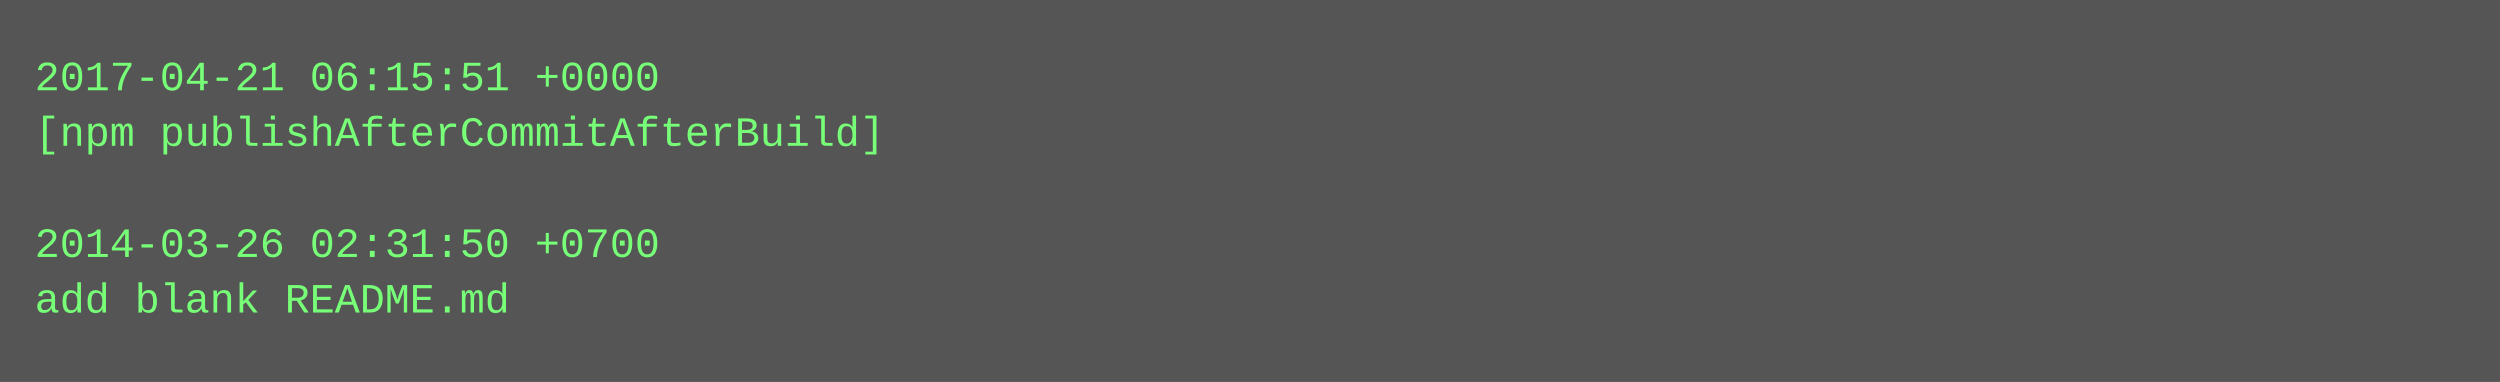
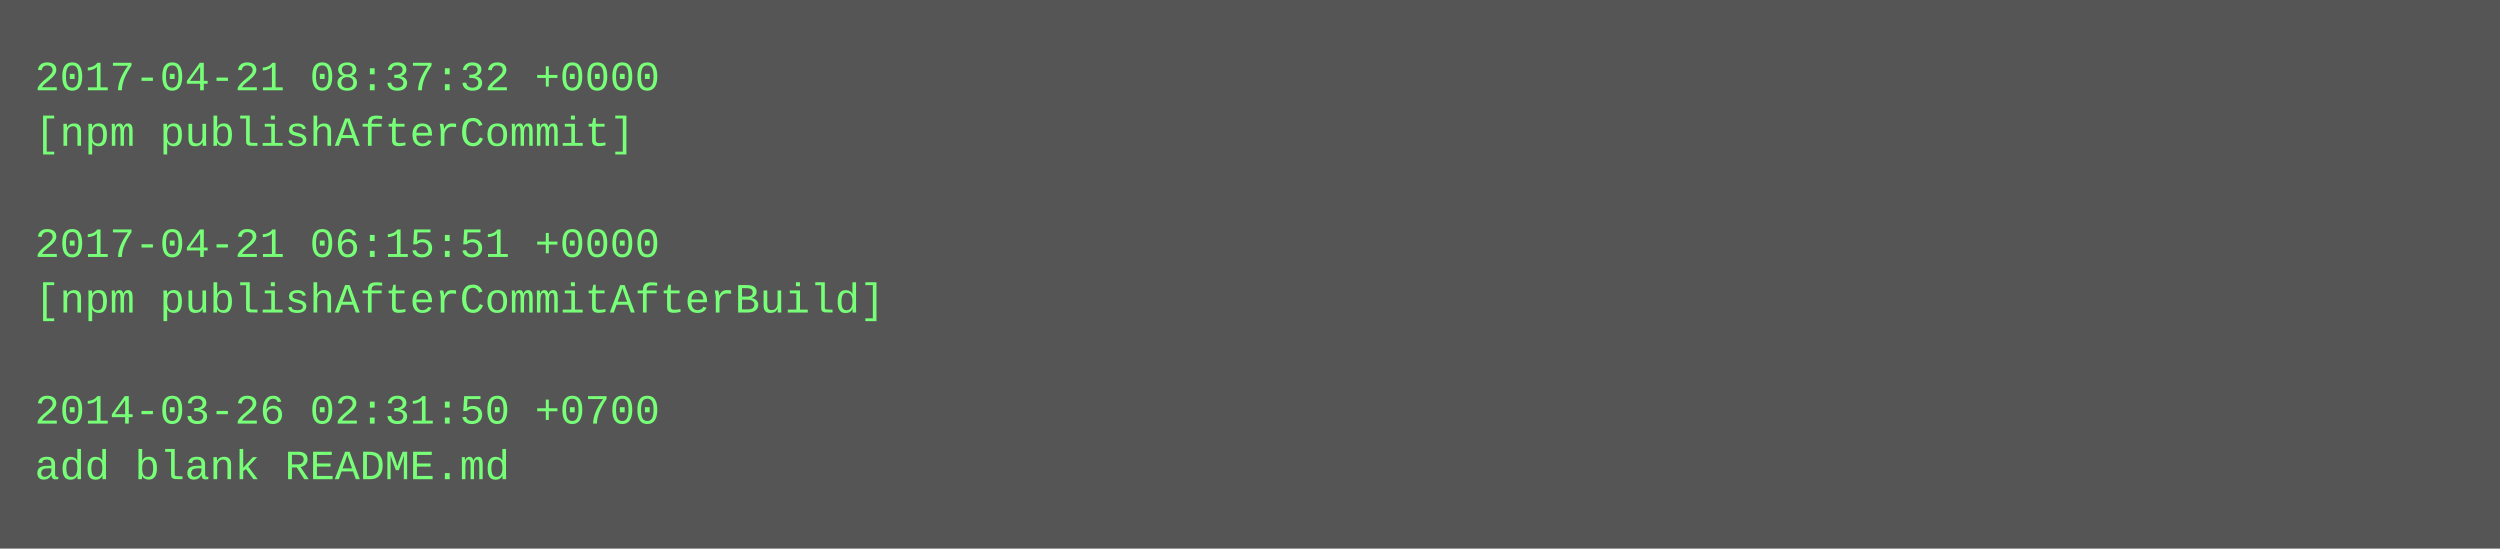
- <svg xmlns="http://www.w3.org/2000/svg" height="110" width="720">
-   <rect height="110" fill="#555" width="720" />
+ <svg xmlns="http://www.w3.org/2000/svg" height="158" width="720">
+   <rect height="158" fill="#555" width="720" />
  <text fill="#7f7" font-family="Courier New" font-size="12" xml:space="preserve">
-     <tspan x="10" y="26">2017-04-21 06:15:51 +0000</tspan>
-     <tspan x="10" y="42">[npm publishAfterCommitAfterBuild]</tspan>
+     <tspan x="10" y="26">2017-04-21 08:37:32 +0000</tspan>
+     <tspan x="10" y="42">[npm publishAfterCommit]</tspan>
    <tspan x="10" y="58" />
-     <tspan x="10" y="74">2014-03-26 02:31:50 +0700</tspan>
-     <tspan x="10" y="90">add blank README.md</tspan>
+     <tspan x="10" y="74">2017-04-21 06:15:51 +0000</tspan>
+     <tspan x="10" y="90">[npm publishAfterCommitAfterBuild]</tspan>
+     <tspan x="10" y="106" />
+     <tspan x="10" y="122">2014-03-26 02:31:50 +0700</tspan>
+     <tspan x="10" y="138">add blank README.md</tspan>
  </text>
</svg>
